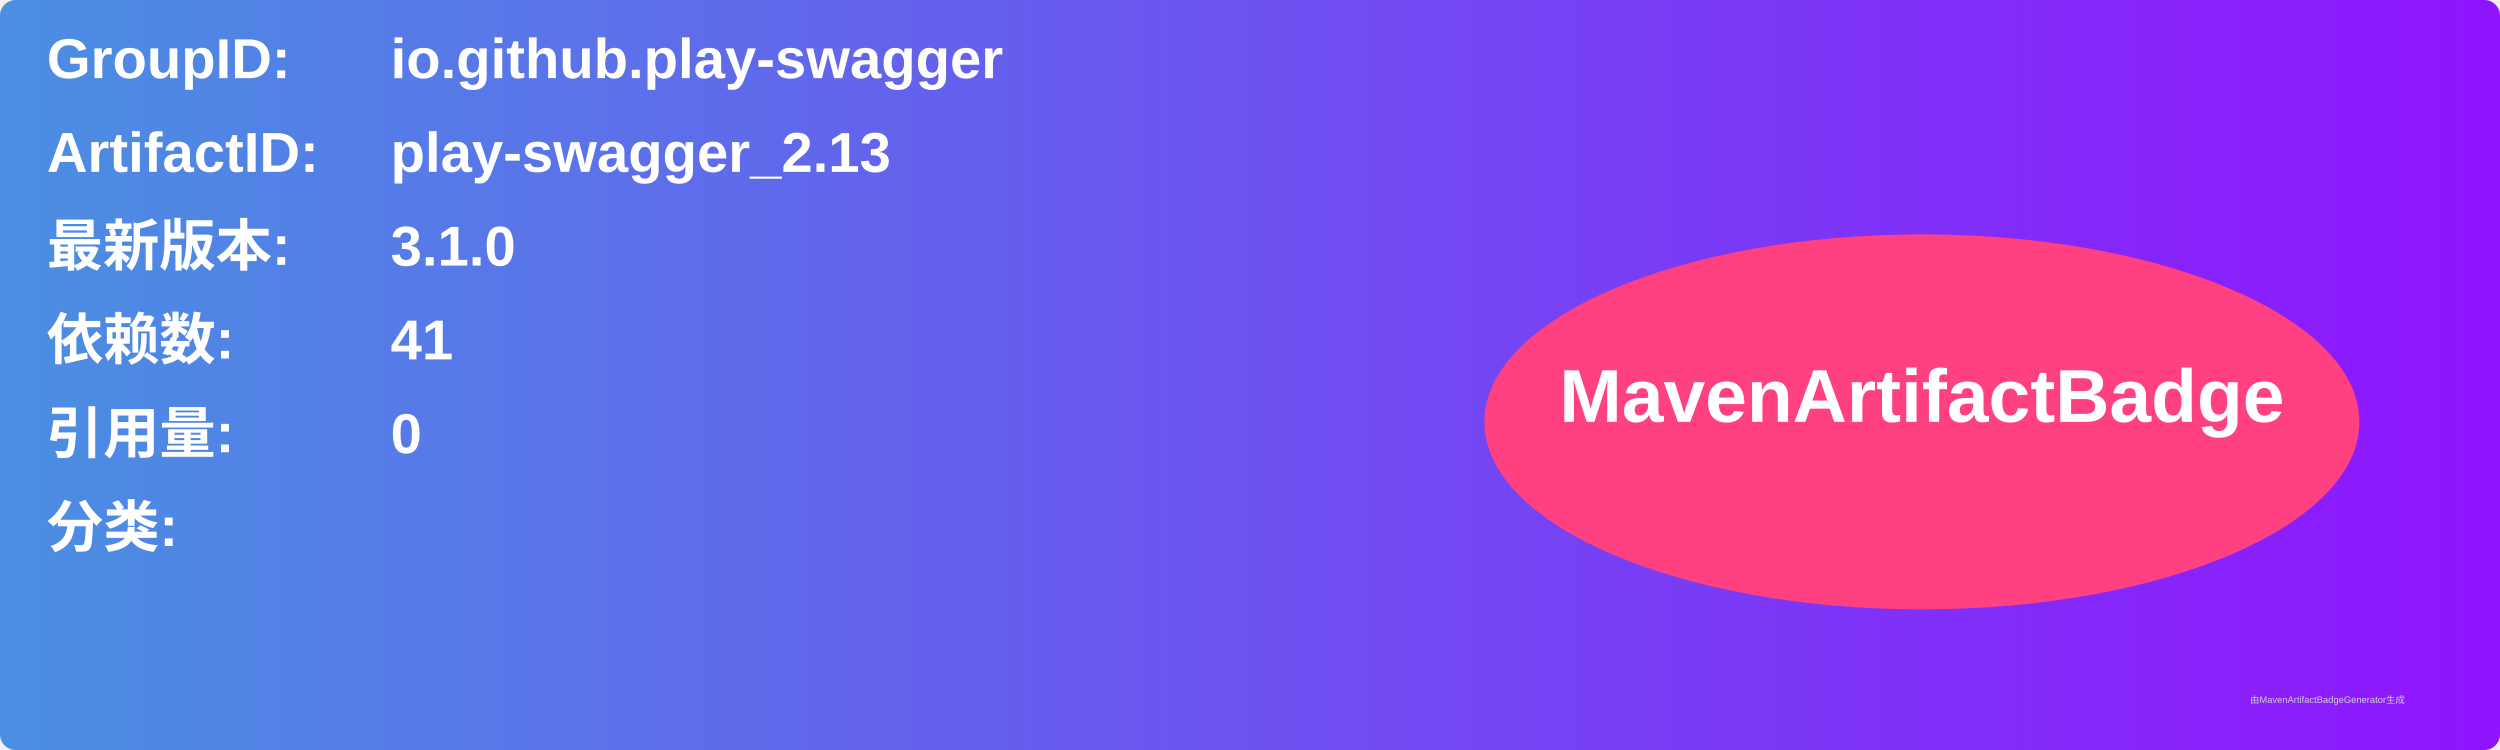
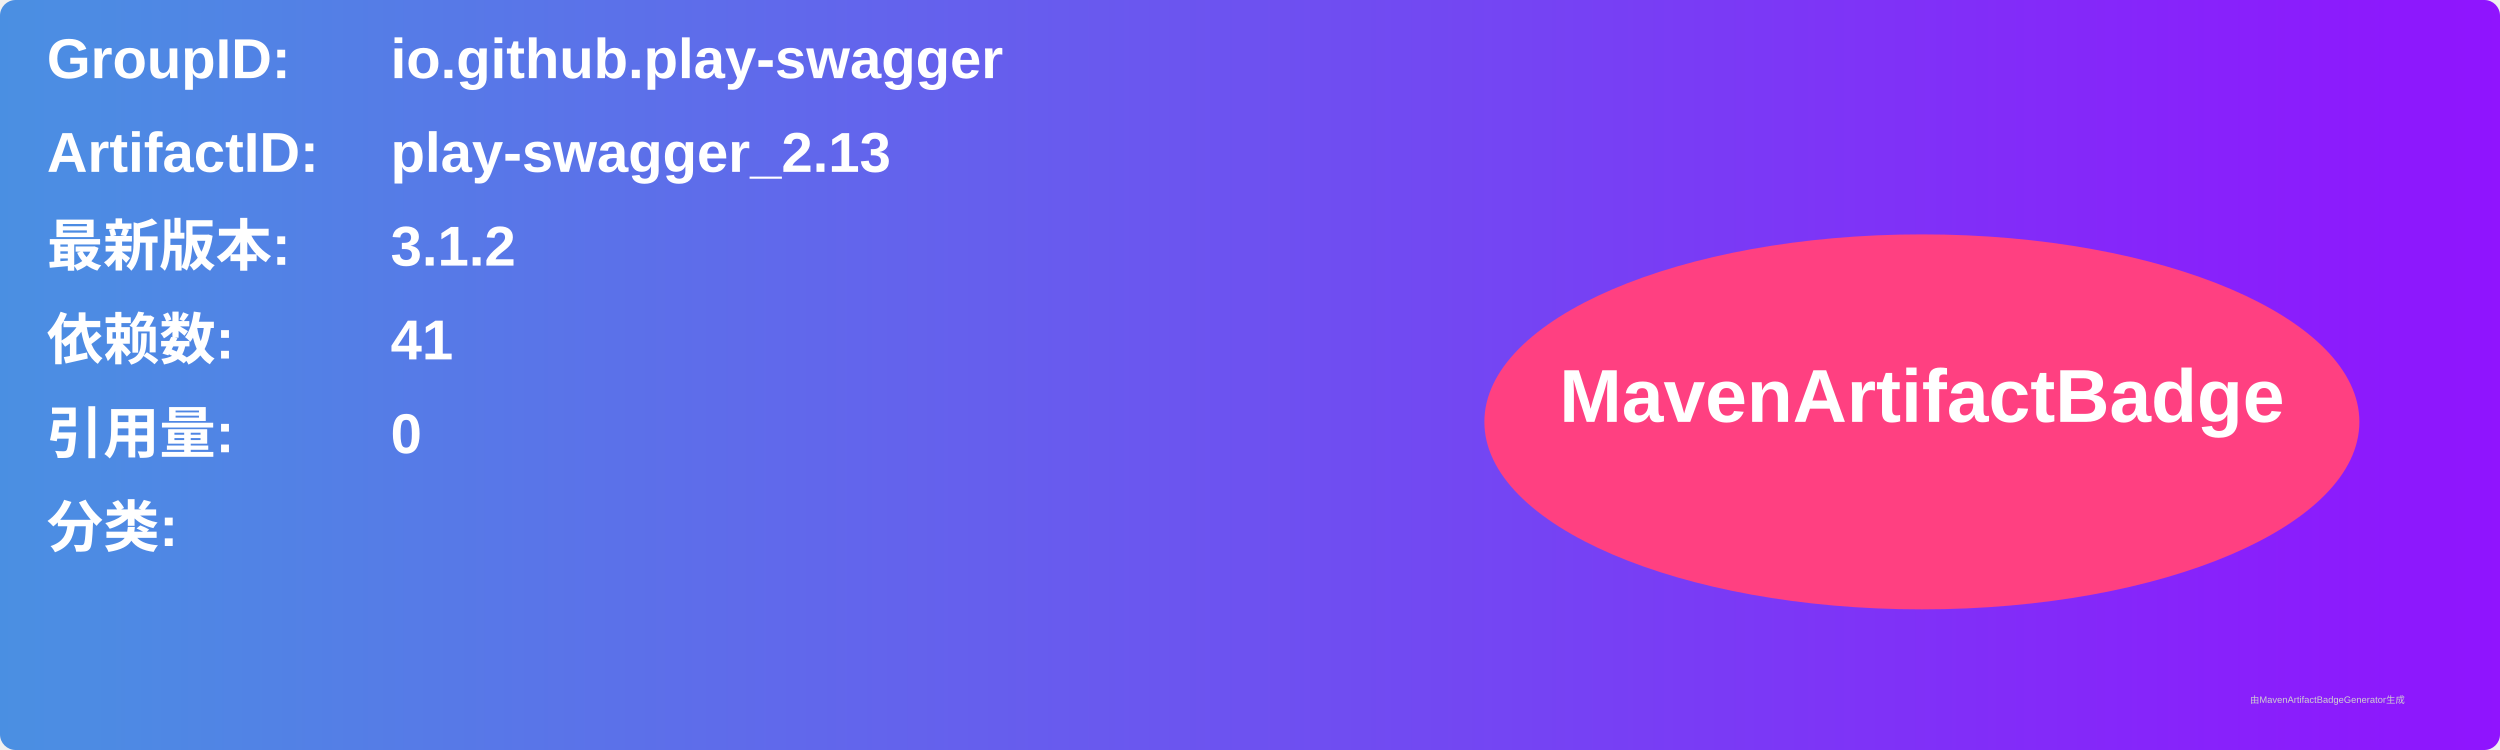
<svg xmlns="http://www.w3.org/2000/svg" width="800" height="240" viewBox="0 0 800 240">
  <linearGradient id="grad" x1="0%" y1="0%" x2="100%" y2="0%">
    <stop offset="0%" stop-color="#4a90e2" />
    <stop offset="100%" stop-color="#9013fe" />
  </linearGradient>
  <rect width="100%" height="100%" rx="5" ry="5" fill="url(#grad)" />
  <g transform="translate(15, 15)">
    <text x="0" y="10" font-family="Arial" font-size="18" fill="white" font-weight="bold" width="260">GroupID:</text>
    <text x="110" y="10" font-family="Arial" font-size="18" fill="white" font-weight="bold" width="460">io.github.play-swagger</text>
    <text x="0" y="40" font-family="Arial" font-size="18" fill="white" font-weight="bold" width="260">ArtifactID:</text>
    <text x="110" y="40" font-family="Arial" font-size="18" fill="white" font-weight="bold" width="460">play-swagger_2.13</text>
    <text x="0" y="70" font-family="Arial" font-size="18" fill="white" font-weight="bold">最新版本:</text>
    <text x="110" y="70" font-family="Arial" font-size="18" fill="white" font-weight="bold">
-       <tspan font-weight="bold">3.1.0</tspan>
+       <tspan font-weight="bold">3.1.2</tspan>
    </text>
    <text x="0" y="100" font-family="Arial" font-size="18" fill="white" font-weight="bold">依赖数: </text>
    <text x="110" y="100" font-family="Arial" font-size="18" fill="white">
      <tspan font-weight="bold">41</tspan>
    </text>
    <text x="0" y="130" font-family="Arial" font-size="18" fill="white" font-weight="bold">引用量: </text>
    <text x="110" y="130" font-family="Arial" font-size="18" fill="white">
      <tspan font-weight="bold">0</tspan>
    </text>
    <text x="0" y="160" font-family="Arial" font-size="18" fill="white" font-weight="bold">分类:</text>
    <text x="10" y="190" font-family="Arial" font-size="10" fill="white">
      <tspan font-weight="bold" />
    </text>
    <ellipse cx="600" cy="120" rx="140" ry="60" fill="#ff4081" />
    <text x="600" y="120" text-anchor="middle" font-family="Arial" font-size="24" fill="white" font-weight="bold">MavenArtifactBadge</text>
  </g>
  <text x="720" y="225" font-family="Arial" font-size="3" fill="#d0d0d0">由MavenArtifactBadgeGenerator生成</text>
</svg>
